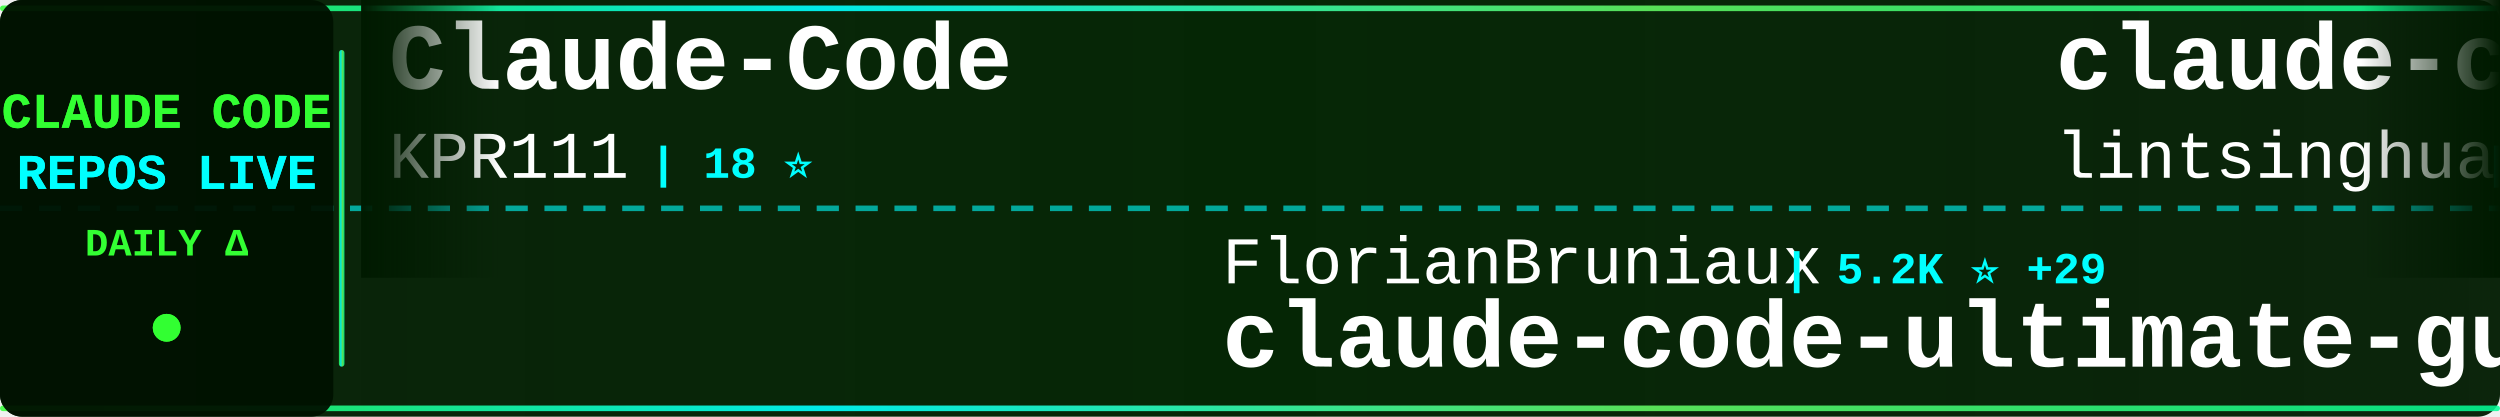
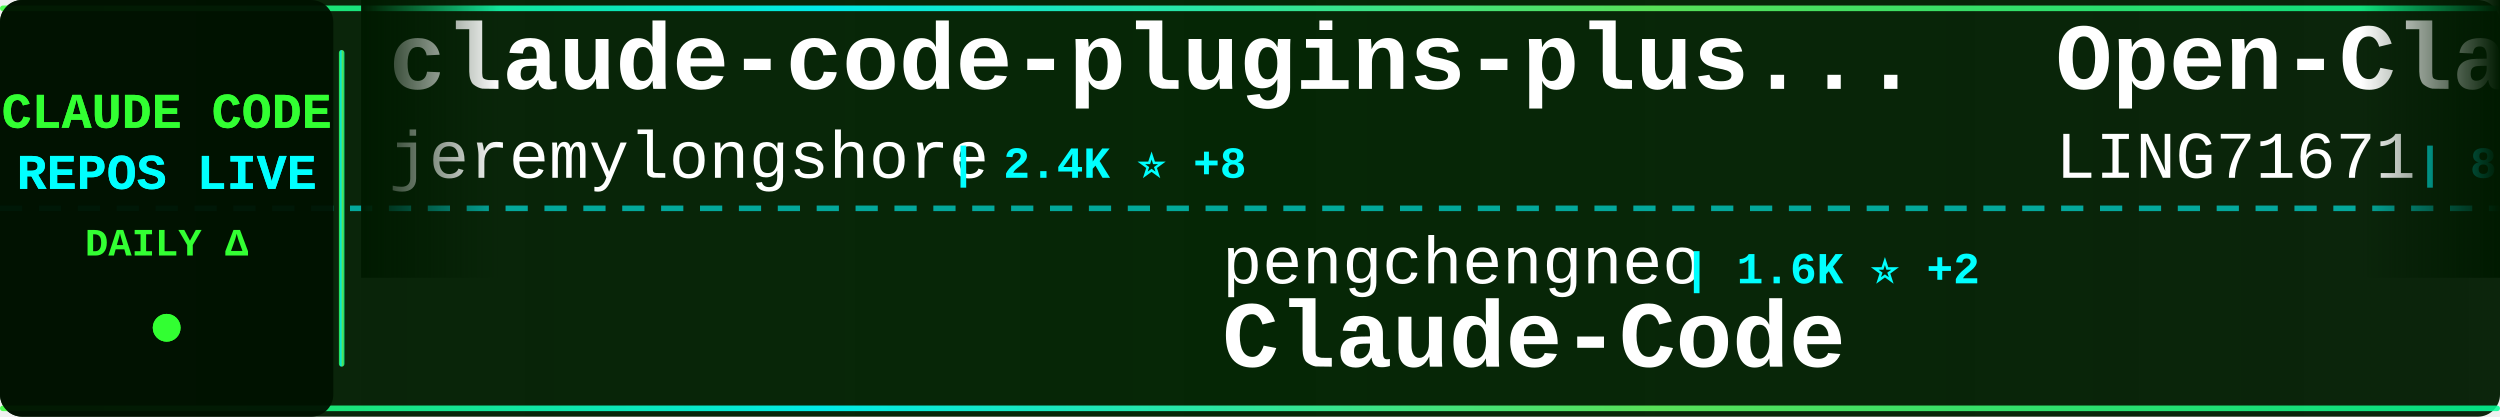
<svg xmlns="http://www.w3.org/2000/svg" width="900" height="150">
  <defs>
    <linearGradient id="tickerBg" x1="0%" y1="0%" x2="100%" y2="0%">
      <stop offset="0%" style="stop-color:#001a00;stop-opacity:0.95" />
      <stop offset="50%" style="stop-color:#002200;stop-opacity:0.98" />
      <stop offset="100%" style="stop-color:#001a00;stop-opacity:0.95" />
    </linearGradient>
    <linearGradient id="borderGrad" x1="0%" y1="0%" x2="100%" y2="0%">
      <stop offset="0%" style="stop-color:#33ff33;stop-opacity:0.85">
        <animate attributeName="stop-opacity" values="0.85;1;0.85" dur="2s" repeatCount="indefinite" />
      </stop>
      <stop offset="33%" style="stop-color:#00ffff;stop-opacity:0.9">
        <animate attributeName="stop-opacity" values="0.9;1;0.9" dur="2.2s" repeatCount="indefinite" />
      </stop>
      <stop offset="66%" style="stop-color:#66ff66;stop-opacity:0.85">
        <animate attributeName="stop-opacity" values="0.85;1;0.85" dur="1.8s" repeatCount="indefinite" />
      </stop>
      <stop offset="100%" style="stop-color:#00ff99;stop-opacity:0.85">
        <animate attributeName="stop-opacity" values="0.85;1;0.85" dur="2s" repeatCount="indefinite" />
      </stop>
    </linearGradient>
    <filter id="textGlow">
      <feGaussianBlur stdDeviation="0.1" result="coloredBlur" />
      <feMerge>
        <feMergeNode in="coloredBlur" />
        <feMergeNode in="SourceGraphic" />
      </feMerge>
    </filter>
    <filter id="metricGlow">
      <feGaussianBlur stdDeviation="0.2" result="coloredBlur" />
      <feMerge>
        <feMergeNode in="coloredBlur" />
        <feMergeNode in="SourceGraphic" />
      </feMerge>
    </filter>
    <linearGradient id="leftFade" x1="0%" y1="0%" x2="100%" y2="0%">
      <stop offset="0%" style="stop-color:#001a00;stop-opacity:1" />
      <stop offset="100%" style="stop-color:#001a00;stop-opacity:0" />
    </linearGradient>
    <linearGradient id="rightFade" x1="0%" y1="0%" x2="100%" y2="0%">
      <stop offset="0%" style="stop-color:#001a00;stop-opacity:0" />
      <stop offset="100%" style="stop-color:#001a00;stop-opacity:1" />
    </linearGradient>
  </defs>
  <rect width="900" height="150" fill="url(#tickerBg)" rx="8" />
  <rect x="0" y="2" width="900" height="2" fill="url(#borderGrad)" rx="1" />
  <rect x="0" y="146" width="900" height="2" fill="url(#borderGrad)" rx="1" />
  <line x1="0" y1="75" x2="900" y2="75" stroke="#00ffff" stroke-width="2" stroke-dasharray="8 6" opacity="0.6" />
  <rect x="0" y="0" width="120" height="150" fill="#001100" opacity="0.95" rx="8" />
  <text x="60" y="46" font-family="'Courier New', monospace" font-size="18" font-weight="bold" fill="#33ff33" text-anchor="middle" filter="url(#textGlow)">
    CLAUDE CODE
  </text>
  <text x="60" y="68" font-family="'Courier New', monospace" font-size="18" font-weight="bold" fill="#00ffff" text-anchor="middle" filter="url(#textGlow)">
    REPOS LIVE
  </text>
  <text x="60" y="92" font-family="'Courier New', monospace" font-size="14" font-weight="bold" fill="#33ff33" text-anchor="middle">
    DAILY Δ
  </text>
  <circle cx="60" cy="118" r="5" fill="#33ff33" filter="url(#metricGlow)">
    <animate attributeName="r" values="4;6;4" dur="1.5s" repeatCount="indefinite" />
    <animate attributeName="opacity" values="0.6;1;0.6" dur="1.5s" repeatCount="indefinite" />
  </circle>
  <rect x="122" y="18" width="2" height="114" fill="url(#borderGrad)" rx="1" />
  <clipPath id="tickerClip">
    <rect x="130" y="0" width="770" height="150" />
  </clipPath>
  <g clip-path="url(#tickerClip)">
    <g id="tickerItems">
      <animateTransform attributeName="transform" attributeType="XML" type="translate" from="0 0" to="-3000 0" dur="54s" repeatCount="indefinite" />
      <g transform="translate(0, 0)">
-         <text x="140" y="32" font-family="'Courier New', monospace" font-size="34" font-weight="bold" fill="#ffffff">Claude-Code</text>
-         <text x="140" y="64" font-family="'Courier New', monospace" font-size="24" font-weight="normal" fill="#ffffff" opacity="1.0">KPR111</text>
-         <text x="234" y="64" font-family="'Courier New', monospace" font-size="16" font-weight="bold" fill="#00ffff"> | 18 ⭐</text>
+         <text x="140" y="32" font-family="'Courier New', monospace" font-size="34" font-weight="bold" fill="#ffffff">claude-code-plugins-plus...</text>
+         <text x="140" y="64" font-family="'Courier New', monospace" font-size="24" font-weight="normal" fill="#ffffff" opacity="1.0">jeremylongshore</text>
+         <text x="342" y="64" font-family="'Courier New', monospace" font-size="16" font-weight="bold" fill="#00ffff"> | 2.4K ⭐ +8</text>
      </g>
      <g transform="translate(300, 0)">
-         <text x="140" y="102" font-family="'Courier New', monospace" font-size="24" font-weight="normal" fill="#ffffff" opacity="1.0">FlorianBruniaux</text>
-         <text x="342" y="102" font-family="'Courier New', monospace" font-size="16" font-weight="bold" fill="#00ffff"> | 5.2K ⭐ +29</text>
-         <text x="140" y="132" font-family="'Courier New', monospace" font-size="34" font-weight="bold" fill="#ffffff">claude-code-ultimate-gui...</text>
+         <text x="140" y="102" font-family="'Courier New', monospace" font-size="24" font-weight="normal" fill="#ffffff" opacity="1.0">pengchengneo</text>
+         <text x="306" y="102" font-family="'Courier New', monospace" font-size="16" font-weight="bold" fill="#00ffff"> | 1.6K ⭐ +2</text>
+         <text x="140" y="132" font-family="'Courier New', monospace" font-size="34" font-weight="bold" fill="#ffffff">Claude-Code</text>
      </g>
      <g transform="translate(600, 0)">
-         <text x="140" y="32" font-family="'Courier New', monospace" font-size="34" font-weight="bold" fill="#ffffff">claude-code-book</text>
-         <text x="140" y="64" font-family="'Courier New', monospace" font-size="24" font-weight="normal" fill="#ffffff" opacity="1.0">lintsinghua</text>
-         <text x="294" y="64" font-family="'Courier New', monospace" font-size="16" font-weight="bold" fill="#00ffff"> | 3.7K ⭐ +9</text>
+         <text x="140" y="32" font-family="'Courier New', monospace" font-size="34" font-weight="bold" fill="#ffffff">Open-ClaudeCode</text>
+         <text x="140" y="64" font-family="'Courier New', monospace" font-size="24" font-weight="normal" fill="#ffffff" opacity="1.0">LING71671</text>
+         <text x="270" y="64" font-family="'Courier New', monospace" font-size="16" font-weight="bold" fill="#00ffff"> | 897 ⭐</text>
      </g>
      <g transform="translate(900, 0)">
-         <text x="140" y="102" font-family="'Courier New', monospace" font-size="24" font-weight="normal" fill="#ffffff" opacity="1.0">catlog22</text>
-         <text x="258" y="102" font-family="'Courier New', monospace" font-size="16" font-weight="bold" fill="#00ffff"> | 2.1K ⭐ +3</text>
-         <text x="140" y="132" font-family="'Courier New', monospace" font-size="34" font-weight="bold" fill="#ffffff">Claude-Code-Workflow</text>
+         <text x="140" y="102" font-family="'Courier New', monospace" font-size="24" font-weight="normal" fill="#ffffff" opacity="1.0">diet103</text>
+         <text x="246" y="102" font-family="'Courier New', monospace" font-size="16" font-weight="bold" fill="#00ffff"> | 9.7K ⭐ +1</text>
+         <text x="140" y="132" font-family="'Courier New', monospace" font-size="34" font-weight="bold" fill="#ffffff">claude-code-infrastructu...</text>
      </g>
      <g transform="translate(1200, 0)">
-         <text x="140" y="32" font-family="'Courier New', monospace" font-size="34" font-weight="bold" fill="#ffffff">claude-code-telegram</text>
-         <text x="140" y="64" font-family="'Courier New', monospace" font-size="24" font-weight="normal" fill="#ffffff" opacity="1.0">RichardAtCT</text>
-         <text x="294" y="64" font-family="'Courier New', monospace" font-size="16" font-weight="bold" fill="#00ffff"> | 2.7K ⭐ +2</text>
+         <text x="140" y="32" font-family="'Courier New', monospace" font-size="34" font-weight="bold" fill="#ffffff">claude-code-reverse</text>
+         <text x="140" y="64" font-family="'Courier New', monospace" font-size="24" font-weight="normal" fill="#ffffff" opacity="1.0">Yuyz0112</text>
+         <text x="258" y="64" font-family="'Courier New', monospace" font-size="16" font-weight="bold" fill="#00ffff"> | 2.4K ⭐</text>
      </g>
      <g transform="translate(1500, 0)">
-         <text x="140" y="102" font-family="'Courier New', monospace" font-size="24" font-weight="normal" fill="#ffffff" opacity="1.0">chauncygu</text>
-         <text x="270" y="102" font-family="'Courier New', monospace" font-size="16" font-weight="bold" fill="#00ffff"> | 2.7K ⭐ +6</text>
-         <text x="140" y="132" font-family="'Courier New', monospace" font-size="34" font-weight="bold" fill="#ffffff">collection-claude-code-s...</text>
+         <text x="140" y="102" font-family="'Courier New', monospace" font-size="24" font-weight="normal" fill="#ffffff" opacity="1.0">centminmod</text>
+         <text x="282" y="102" font-family="'Courier New', monospace" font-size="16" font-weight="bold" fill="#00ffff"> | 2.4K ⭐ +1</text>
+         <text x="140" y="132" font-family="'Courier New', monospace" font-size="34" font-weight="bold" fill="#ffffff">my-claude-code-setup</text>
      </g>
      <g transform="translate(1800, 0)">
-         <text x="140" y="32" font-family="'Courier New', monospace" font-size="34" font-weight="bold" fill="#ffffff">Claude-code</text>
-         <text x="140" y="64" font-family="'Courier New', monospace" font-size="24" font-weight="normal" fill="#ffffff" opacity="1.0">zstmfhy</text>
-         <text x="246" y="64" font-family="'Courier New', monospace" font-size="16" font-weight="bold" fill="#00ffff"> | 190 ⭐</text>
+         <text x="140" y="32" font-family="'Courier New', monospace" font-size="34" font-weight="bold" fill="#ffffff">Claude-Code</text>
+         <text x="140" y="64" font-family="'Courier New', monospace" font-size="24" font-weight="normal" fill="#ffffff" opacity="1.0">OrcaWhisper</text>
+         <text x="294" y="64" font-family="'Courier New', monospace" font-size="16" font-weight="bold" fill="#00ffff"> | 79 ⭐</text>
      </g>
      <g transform="translate(2100, 0)">
-         <text x="140" y="102" font-family="'Courier New', monospace" font-size="24" font-weight="normal" fill="#ffffff" opacity="1.0">affaan-m</text>
-         <text x="258" y="102" font-family="'Courier New', monospace" font-size="16" font-weight="bold" fill="#00ffff"> | 220.3K ⭐ +588</text>
-         <text x="140" y="132" font-family="'Courier New', monospace" font-size="34" font-weight="bold" fill="#ffffff">ECC</text>
+         <text x="140" y="102" font-family="'Courier New', monospace" font-size="24" font-weight="normal" fill="#ffffff" opacity="1.0">VoltAgent</text>
+         <text x="270" y="102" font-family="'Courier New', monospace" font-size="16" font-weight="bold" fill="#00ffff"> | 22.3K ⭐ +54</text>
+         <text x="140" y="132" font-family="'Courier New', monospace" font-size="34" font-weight="bold" fill="#ffffff">awesome-claude-code-suba...</text>
      </g>
      <g transform="translate(2400, 0)">
-         <text x="140" y="32" font-family="'Courier New', monospace" font-size="34" font-weight="bold" fill="#ffffff">claude-code-from-scratch</text>
-         <text x="140" y="64" font-family="'Courier New', monospace" font-size="24" font-weight="normal" fill="#ffffff" opacity="1.0">Windy3f3f3f3f</text>
-         <text x="318" y="64" font-family="'Courier New', monospace" font-size="16" font-weight="bold" fill="#00ffff"> | 1.5K ⭐ +6</text>
+         <text x="140" y="32" font-family="'Courier New', monospace" font-size="34" font-weight="bold" fill="#ffffff">claude-code-local</text>
+         <text x="140" y="64" font-family="'Courier New', monospace" font-size="24" font-weight="normal" fill="#ffffff" opacity="1.0">nicedreamzapp</text>
+         <text x="318" y="64" font-family="'Courier New', monospace" font-size="16" font-weight="bold" fill="#00ffff"> | 2.8K ⭐ +3</text>
      </g>
      <g transform="translate(2700, 0)">
-         <text x="140" y="102" font-family="'Courier New', monospace" font-size="24" font-weight="normal" fill="#ffffff" opacity="1.0">ykdojo</text>
-         <text x="234" y="102" font-family="'Courier New', monospace" font-size="16" font-weight="bold" fill="#00ffff"> | 8.9K ⭐ +7</text>
-         <text x="140" y="132" font-family="'Courier New', monospace" font-size="34" font-weight="bold" fill="#ffffff">claude-code-tips</text>
+         <text x="140" y="102" font-family="'Courier New', monospace" font-size="24" font-weight="normal" fill="#ffffff" opacity="1.0">ChrisWiles</text>
+         <text x="282" y="102" font-family="'Courier New', monospace" font-size="16" font-weight="bold" fill="#00ffff"> | 6.0K ⭐ +1</text>
+         <text x="140" y="132" font-family="'Courier New', monospace" font-size="34" font-weight="bold" fill="#ffffff">claude-code-showcase</text>
      </g>
      <g transform="translate(3000, 0)">
-         <text x="140" y="32" font-family="'Courier New', monospace" font-size="34" font-weight="bold" fill="#ffffff">Claude-Code</text>
-         <text x="140" y="64" font-family="'Courier New', monospace" font-size="24" font-weight="normal" fill="#ffffff" opacity="1.0">KPR111</text>
-         <text x="234" y="64" font-family="'Courier New', monospace" font-size="16" font-weight="bold" fill="#00ffff"> | 18 ⭐</text>
+         <text x="140" y="32" font-family="'Courier New', monospace" font-size="34" font-weight="bold" fill="#ffffff">claude-code-plugins-plus...</text>
+         <text x="140" y="64" font-family="'Courier New', monospace" font-size="24" font-weight="normal" fill="#ffffff" opacity="1.0">jeremylongshore</text>
+         <text x="342" y="64" font-family="'Courier New', monospace" font-size="16" font-weight="bold" fill="#00ffff"> | 2.4K ⭐ +8</text>
      </g>
      <g transform="translate(3300, 0)">
-         <text x="140" y="102" font-family="'Courier New', monospace" font-size="24" font-weight="normal" fill="#ffffff" opacity="1.0">FlorianBruniaux</text>
-         <text x="342" y="102" font-family="'Courier New', monospace" font-size="16" font-weight="bold" fill="#00ffff"> | 5.2K ⭐ +29</text>
-         <text x="140" y="132" font-family="'Courier New', monospace" font-size="34" font-weight="bold" fill="#ffffff">claude-code-ultimate-gui...</text>
+         <text x="140" y="102" font-family="'Courier New', monospace" font-size="24" font-weight="normal" fill="#ffffff" opacity="1.0">pengchengneo</text>
+         <text x="306" y="102" font-family="'Courier New', monospace" font-size="16" font-weight="bold" fill="#00ffff"> | 1.6K ⭐ +2</text>
+         <text x="140" y="132" font-family="'Courier New', monospace" font-size="34" font-weight="bold" fill="#ffffff">Claude-Code</text>
      </g>
      <g transform="translate(3600, 0)">
-         <text x="140" y="32" font-family="'Courier New', monospace" font-size="34" font-weight="bold" fill="#ffffff">claude-code-book</text>
-         <text x="140" y="64" font-family="'Courier New', monospace" font-size="24" font-weight="normal" fill="#ffffff" opacity="1.0">lintsinghua</text>
-         <text x="294" y="64" font-family="'Courier New', monospace" font-size="16" font-weight="bold" fill="#00ffff"> | 3.7K ⭐ +9</text>
+         <text x="140" y="32" font-family="'Courier New', monospace" font-size="34" font-weight="bold" fill="#ffffff">Open-ClaudeCode</text>
+         <text x="140" y="64" font-family="'Courier New', monospace" font-size="24" font-weight="normal" fill="#ffffff" opacity="1.0">LING71671</text>
+         <text x="270" y="64" font-family="'Courier New', monospace" font-size="16" font-weight="bold" fill="#00ffff"> | 897 ⭐</text>
      </g>
      <g transform="translate(3900, 0)">
-         <text x="140" y="102" font-family="'Courier New', monospace" font-size="24" font-weight="normal" fill="#ffffff" opacity="1.0">catlog22</text>
-         <text x="258" y="102" font-family="'Courier New', monospace" font-size="16" font-weight="bold" fill="#00ffff"> | 2.1K ⭐ +3</text>
-         <text x="140" y="132" font-family="'Courier New', monospace" font-size="34" font-weight="bold" fill="#ffffff">Claude-Code-Workflow</text>
+         <text x="140" y="102" font-family="'Courier New', monospace" font-size="24" font-weight="normal" fill="#ffffff" opacity="1.0">diet103</text>
+         <text x="246" y="102" font-family="'Courier New', monospace" font-size="16" font-weight="bold" fill="#00ffff"> | 9.7K ⭐ +1</text>
+         <text x="140" y="132" font-family="'Courier New', monospace" font-size="34" font-weight="bold" fill="#ffffff">claude-code-infrastructu...</text>
      </g>
    </g>
  </g>
  <rect x="130" y="0" width="50" height="100" fill="url(#leftFade)" />
  <rect x="850" y="0" width="50" height="100" fill="url(#rightFade)" />
</svg>
